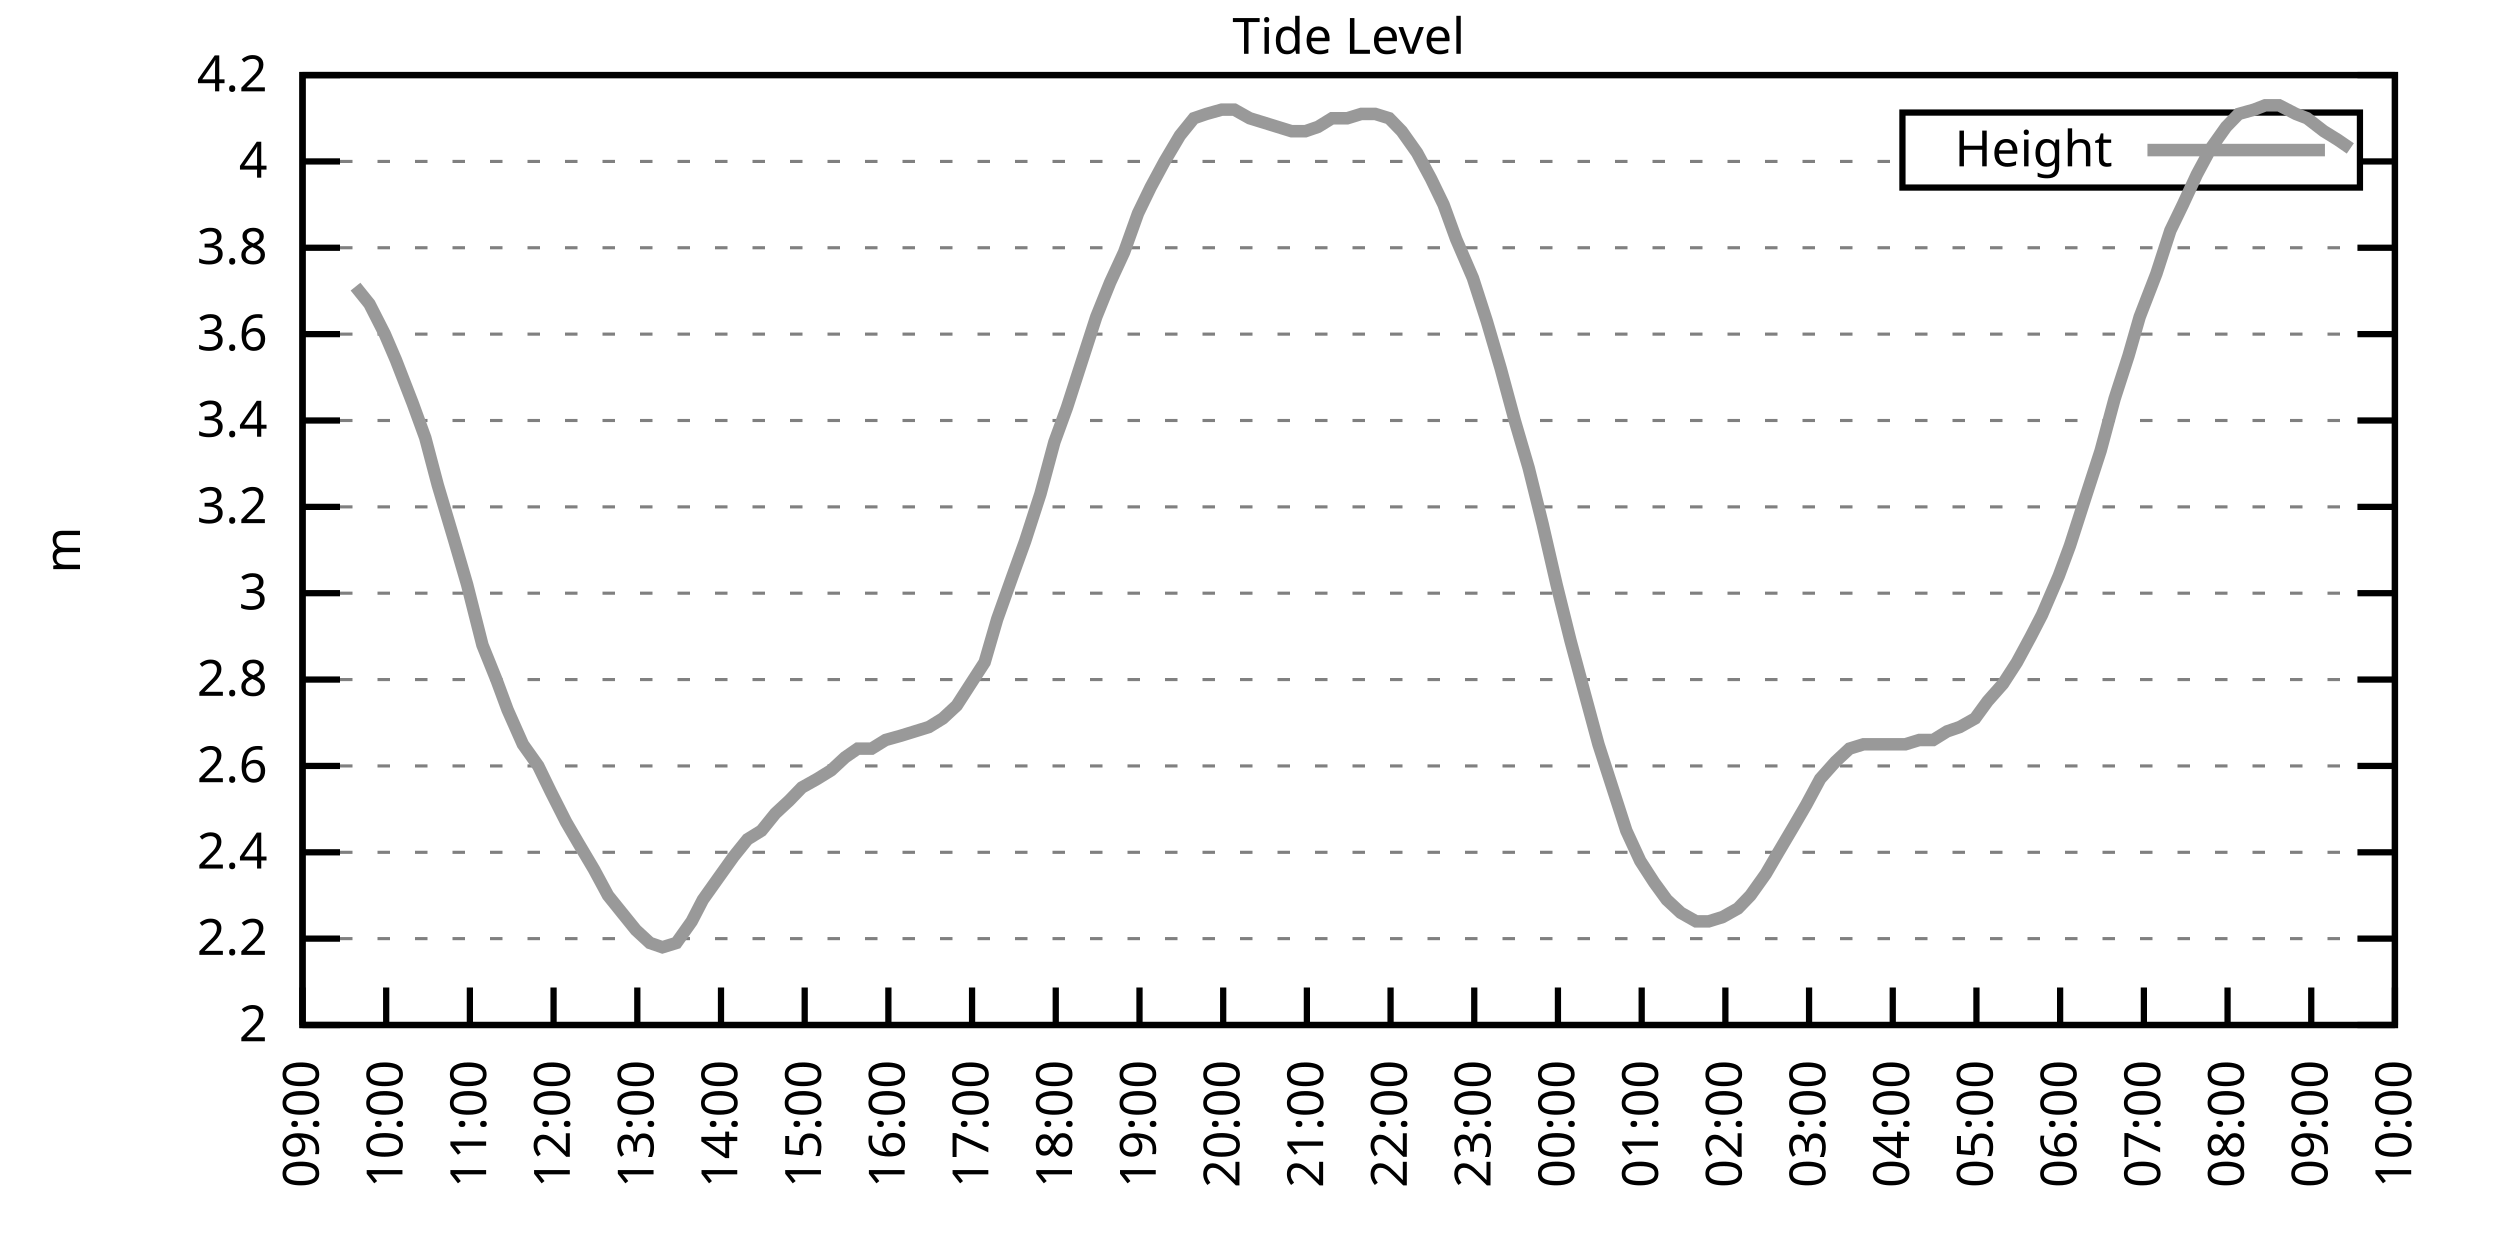
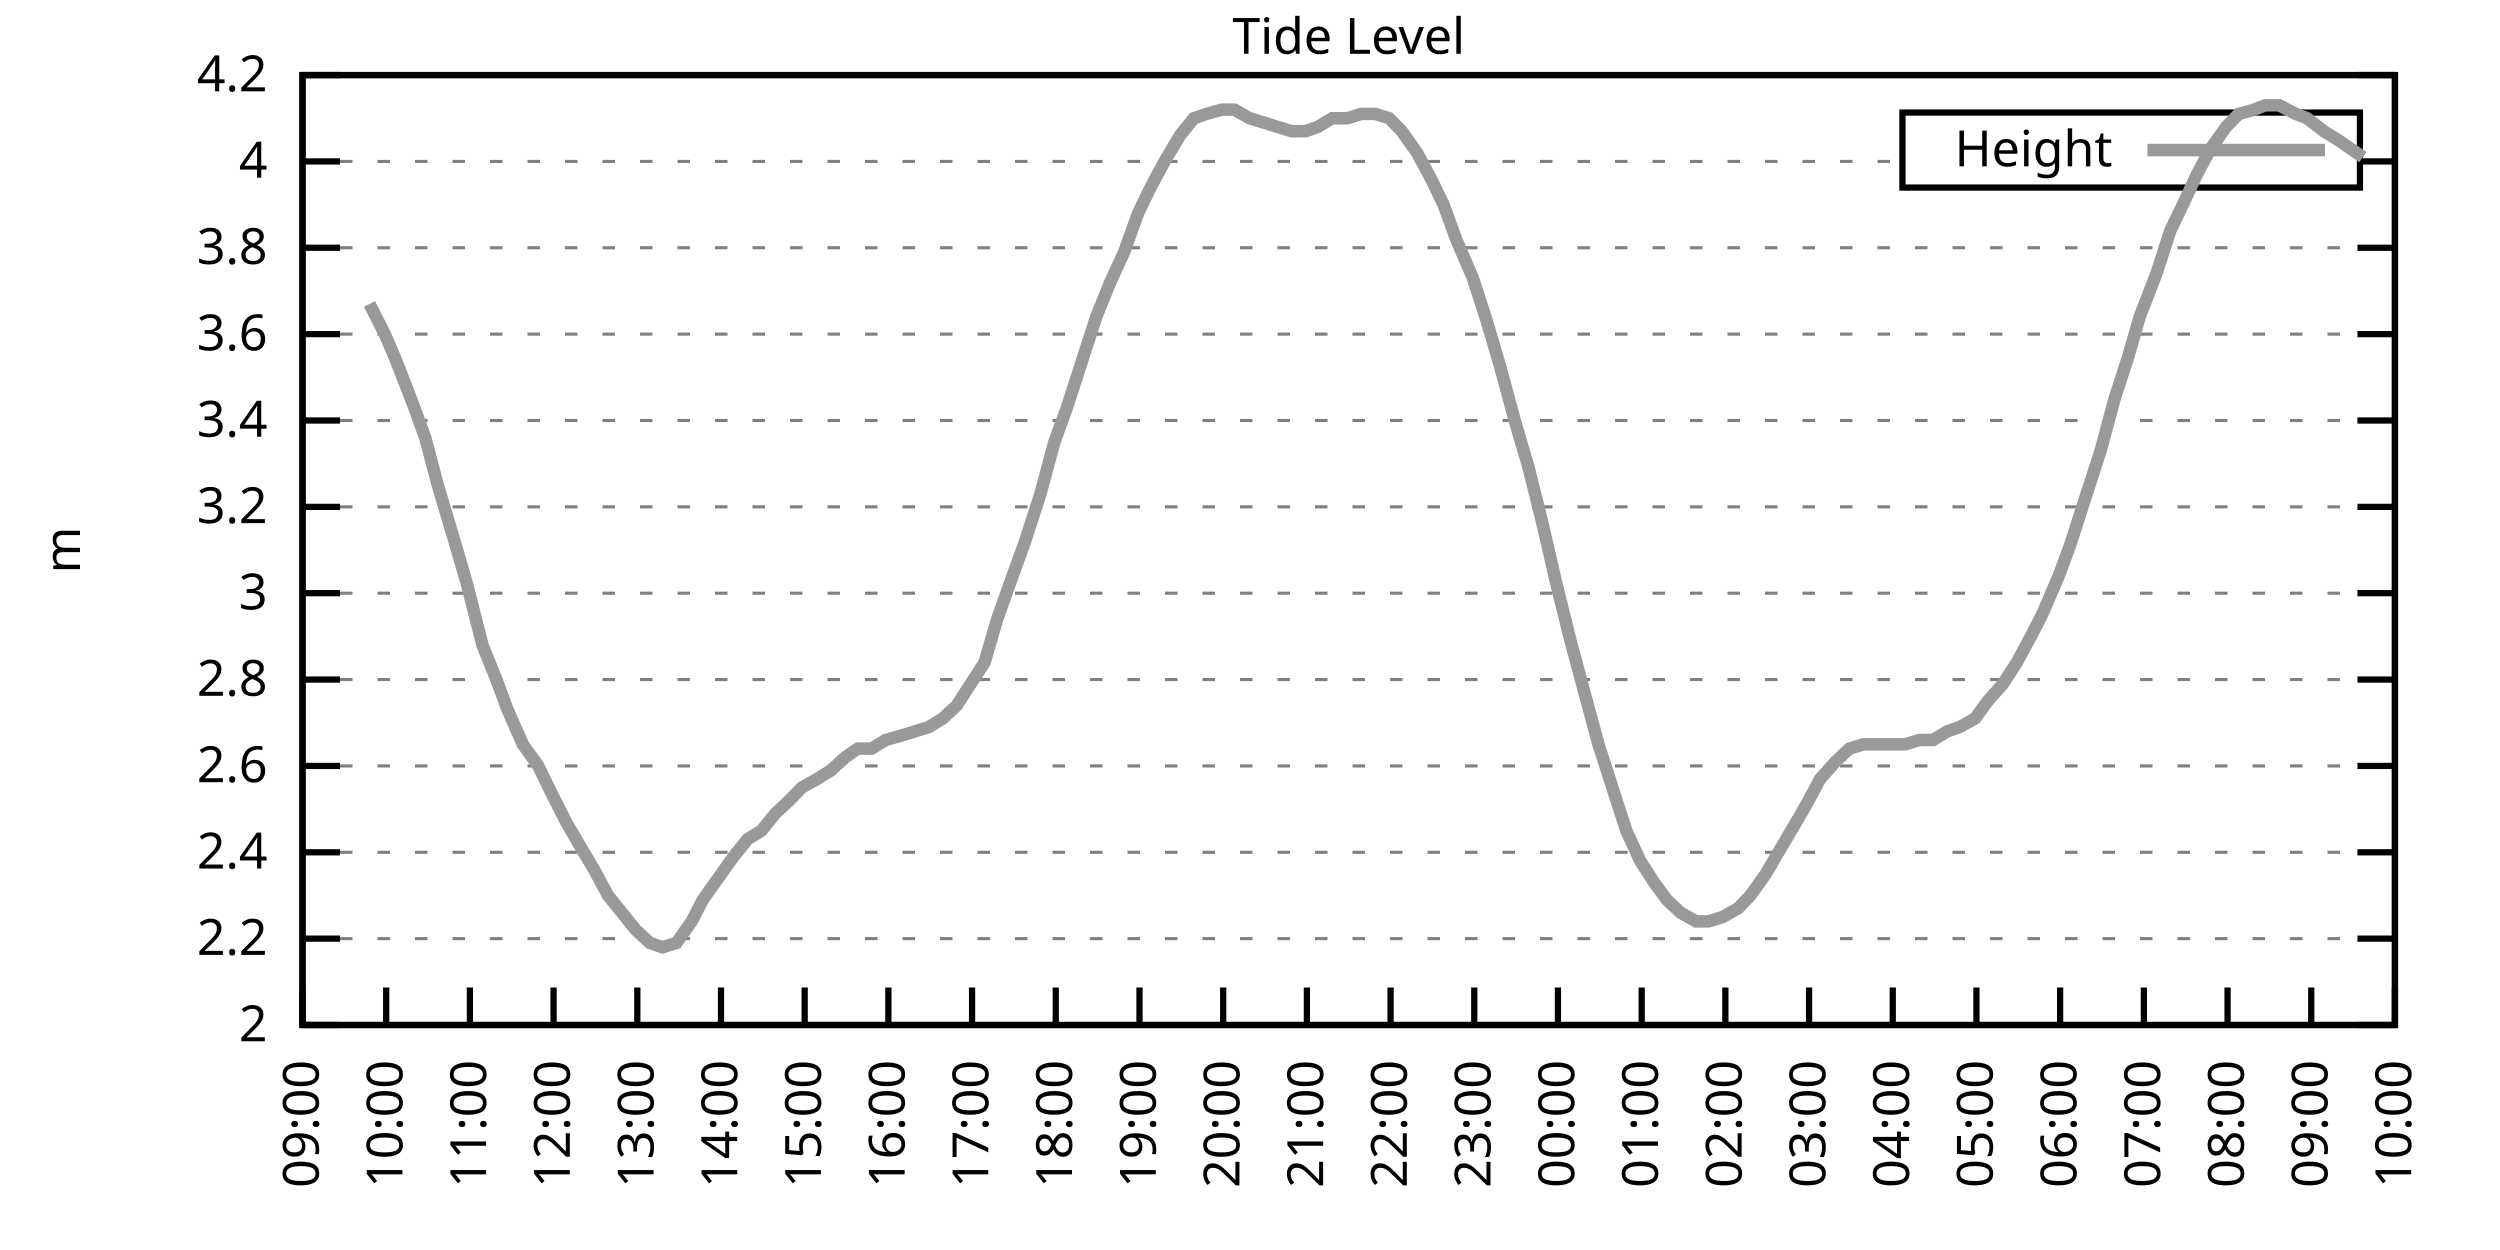
<svg xmlns="http://www.w3.org/2000/svg" xmlns:xlink="http://www.w3.org/1999/xlink" width="400" height="200" viewBox="0 0 400 200">
  <g id="gnuplot_canvas">
    <rect x="0" y="0" width="400" height="200" fill="none" />
    <defs>
      <circle id="gpDot" r="0.5" stroke-width="0.5" stroke="currentColor" />
      <path id="gpPt0" stroke-width="0.333" stroke="currentColor" d="M-1,0 h2 M0,-1 v2" />
      <path id="gpPt1" stroke-width="0.333" stroke="currentColor" d="M-1,-1 L1,1 M1,-1 L-1,1" />
      <path id="gpPt2" stroke-width="0.333" stroke="currentColor" d="M-1,0 L1,0 M0,-1 L0,1 M-1,-1 L1,1 M-1,1 L1,-1" />
      <rect id="gpPt3" stroke-width="0.333" stroke="currentColor" x="-1" y="-1" width="2" height="2" />
      <rect id="gpPt4" stroke-width="0.333" stroke="currentColor" fill="currentColor" x="-1" y="-1" width="2" height="2" />
      <circle id="gpPt5" stroke-width="0.333" stroke="currentColor" cx="0" cy="0" r="1" />
      <use xlink:href="#gpPt5" id="gpPt6" fill="currentColor" stroke="none" />
      <path id="gpPt7" stroke-width="0.333" stroke="currentColor" d="M0,-1.33 L-1.33,0.67 L1.33,0.67 z" />
      <use xlink:href="#gpPt7" id="gpPt8" fill="currentColor" stroke="none" />
      <use xlink:href="#gpPt7" id="gpPt9" stroke="currentColor" transform="rotate(180)" />
      <use xlink:href="#gpPt9" id="gpPt10" fill="currentColor" stroke="none" />
      <use xlink:href="#gpPt3" id="gpPt11" stroke="currentColor" transform="rotate(45)" />
      <use xlink:href="#gpPt11" id="gpPt12" fill="currentColor" stroke="none" />
      <path id="gpPt13" stroke-width="0.333" stroke="currentColor" d="M0,1.330 L1.265,0.411 L0.782,-1.067 L-0.782,-1.076 L-1.265,0.411 z" />
      <use xlink:href="#gpPt13" id="gpPt14" fill="currentColor" stroke="none" />
      <filter id="textbox" filterUnits="objectBoundingBox" x="0" y="0" height="1" width="1">
        <feFlood flood-color="white" flood-opacity="1" result="bgnd" />
        <feComposite in="SourceGraphic" in2="bgnd" operator="atop" />
      </filter>
      <filter id="greybox" filterUnits="objectBoundingBox" x="0" y="0" height="1" width="1">
        <feFlood flood-color="lightgrey" flood-opacity="1" result="grey" />
        <feComposite in="SourceGraphic" in2="grey" operator="atop" />
      </filter>
    </defs>
    <g fill="none" color="white" stroke="currentColor" stroke-width="1.00" stroke-linecap="butt" stroke-linejoin="miter">
</g>
    <g fill="none" color="black" stroke="currentColor" stroke-width="1.00" stroke-linecap="butt" stroke-linejoin="miter">
      <g stroke="none" shape-rendering="crispEdges">
        <polygon fill="rgb(255, 255, 255)" points="48.40,164.00 383.18,164.00 383.18,12.02 48.40,12.02 " />
      </g>
    </g>
    <g fill="none" color="black" stroke="currentColor" stroke-width="1.00" stroke-linecap="butt" stroke-linejoin="miter">
</g>
    <g fill="none" color="black" stroke="black" stroke-width="0.50" stroke-linecap="butt" stroke-linejoin="miter">
</g>
    <g fill="none" color="gray" stroke="currentColor" stroke-width="0.50" stroke-linecap="butt" stroke-linejoin="miter">
      <path stroke="gray" stroke-dasharray="2,4" class="gridline" d="M48.40,164.00 L383.19,164.00  " />
    </g>
    <g fill="none" color="gray" stroke="gray" stroke-width="1.00" stroke-linecap="butt" stroke-linejoin="miter">
</g>
    <g fill="none" color="black" stroke="currentColor" stroke-width="1.00" stroke-linecap="butt" stroke-linejoin="miter">
      <path stroke="black" d="M48.40,164.00 L54.40,164.00 M383.19,164.00 L377.19,164.00  " />
      <g transform="translate(42.80,166.60)" stroke="none" fill="black" font-family="Sans" font-size="8.00" text-anchor="end">
        <text>
          <tspan font-family="Sans"> 2</tspan>
        </text>
      </g>
    </g>
    <g fill="none" color="black" stroke="currentColor" stroke-width="1.00" stroke-linecap="butt" stroke-linejoin="miter">
</g>
    <g fill="none" color="black" stroke="black" stroke-width="0.50" stroke-linecap="butt" stroke-linejoin="miter">
</g>
    <g fill="none" color="gray" stroke="currentColor" stroke-width="0.50" stroke-linecap="butt" stroke-linejoin="miter">
      <path stroke="gray" stroke-dasharray="2,4" class="gridline" d="M48.40,150.18 L383.19,150.18  " />
    </g>
    <g fill="none" color="gray" stroke="gray" stroke-width="1.00" stroke-linecap="butt" stroke-linejoin="miter">
</g>
    <g fill="none" color="black" stroke="currentColor" stroke-width="1.00" stroke-linecap="butt" stroke-linejoin="miter">
      <path stroke="black" d="M48.40,150.18 L54.40,150.18 M383.19,150.18 L377.19,150.18  " />
      <g transform="translate(42.80,152.78)" stroke="none" fill="black" font-family="Sans" font-size="8.00" text-anchor="end">
        <text>
          <tspan font-family="Sans"> 2.2</tspan>
        </text>
      </g>
    </g>
    <g fill="none" color="black" stroke="currentColor" stroke-width="1.00" stroke-linecap="butt" stroke-linejoin="miter">
</g>
    <g fill="none" color="black" stroke="black" stroke-width="0.50" stroke-linecap="butt" stroke-linejoin="miter">
</g>
    <g fill="none" color="gray" stroke="currentColor" stroke-width="0.50" stroke-linecap="butt" stroke-linejoin="miter">
      <path stroke="gray" stroke-dasharray="2,4" class="gridline" d="M48.40,136.37 L383.19,136.37  " />
    </g>
    <g fill="none" color="gray" stroke="gray" stroke-width="1.00" stroke-linecap="butt" stroke-linejoin="miter">
</g>
    <g fill="none" color="black" stroke="currentColor" stroke-width="1.00" stroke-linecap="butt" stroke-linejoin="miter">
      <path stroke="black" d="M48.40,136.37 L54.40,136.37 M383.19,136.37 L377.19,136.37  " />
      <g transform="translate(42.80,138.97)" stroke="none" fill="black" font-family="Sans" font-size="8.00" text-anchor="end">
        <text>
          <tspan font-family="Sans"> 2.4</tspan>
        </text>
      </g>
    </g>
    <g fill="none" color="black" stroke="currentColor" stroke-width="1.00" stroke-linecap="butt" stroke-linejoin="miter">
</g>
    <g fill="none" color="black" stroke="black" stroke-width="0.50" stroke-linecap="butt" stroke-linejoin="miter">
</g>
    <g fill="none" color="gray" stroke="currentColor" stroke-width="0.50" stroke-linecap="butt" stroke-linejoin="miter">
      <path stroke="gray" stroke-dasharray="2,4" class="gridline" d="M48.40,122.55 L383.19,122.55  " />
    </g>
    <g fill="none" color="gray" stroke="gray" stroke-width="1.00" stroke-linecap="butt" stroke-linejoin="miter">
</g>
    <g fill="none" color="black" stroke="currentColor" stroke-width="1.00" stroke-linecap="butt" stroke-linejoin="miter">
      <path stroke="black" d="M48.40,122.55 L54.40,122.55 M383.19,122.55 L377.19,122.55  " />
      <g transform="translate(42.80,125.15)" stroke="none" fill="black" font-family="Sans" font-size="8.00" text-anchor="end">
        <text>
          <tspan font-family="Sans"> 2.6</tspan>
        </text>
      </g>
    </g>
    <g fill="none" color="black" stroke="currentColor" stroke-width="1.00" stroke-linecap="butt" stroke-linejoin="miter">
</g>
    <g fill="none" color="black" stroke="black" stroke-width="0.50" stroke-linecap="butt" stroke-linejoin="miter">
</g>
    <g fill="none" color="gray" stroke="currentColor" stroke-width="0.50" stroke-linecap="butt" stroke-linejoin="miter">
      <path stroke="gray" stroke-dasharray="2,4" class="gridline" d="M48.40,108.73 L383.19,108.73  " />
    </g>
    <g fill="none" color="gray" stroke="gray" stroke-width="1.00" stroke-linecap="butt" stroke-linejoin="miter">
</g>
    <g fill="none" color="black" stroke="currentColor" stroke-width="1.00" stroke-linecap="butt" stroke-linejoin="miter">
      <path stroke="black" d="M48.40,108.73 L54.40,108.73 M383.19,108.73 L377.19,108.73  " />
      <g transform="translate(42.80,111.33)" stroke="none" fill="black" font-family="Sans" font-size="8.00" text-anchor="end">
        <text>
          <tspan font-family="Sans"> 2.8</tspan>
        </text>
      </g>
    </g>
    <g fill="none" color="black" stroke="currentColor" stroke-width="1.00" stroke-linecap="butt" stroke-linejoin="miter">
</g>
    <g fill="none" color="black" stroke="black" stroke-width="0.50" stroke-linecap="butt" stroke-linejoin="miter">
</g>
    <g fill="none" color="gray" stroke="currentColor" stroke-width="0.50" stroke-linecap="butt" stroke-linejoin="miter">
      <path stroke="gray" stroke-dasharray="2,4" class="gridline" d="M48.40,94.91 L383.19,94.91  " />
    </g>
    <g fill="none" color="gray" stroke="gray" stroke-width="1.00" stroke-linecap="butt" stroke-linejoin="miter">
</g>
    <g fill="none" color="black" stroke="currentColor" stroke-width="1.00" stroke-linecap="butt" stroke-linejoin="miter">
      <path stroke="black" d="M48.40,94.91 L54.40,94.91 M383.19,94.91 L377.19,94.91  " />
      <g transform="translate(42.80,97.51)" stroke="none" fill="black" font-family="Sans" font-size="8.00" text-anchor="end">
        <text>
          <tspan font-family="Sans"> 3</tspan>
        </text>
      </g>
    </g>
    <g fill="none" color="black" stroke="currentColor" stroke-width="1.00" stroke-linecap="butt" stroke-linejoin="miter">
</g>
    <g fill="none" color="black" stroke="black" stroke-width="0.50" stroke-linecap="butt" stroke-linejoin="miter">
</g>
    <g fill="none" color="gray" stroke="currentColor" stroke-width="0.50" stroke-linecap="butt" stroke-linejoin="miter">
      <path stroke="gray" stroke-dasharray="2,4" class="gridline" d="M48.40,81.10 L383.19,81.10  " />
    </g>
    <g fill="none" color="gray" stroke="gray" stroke-width="1.00" stroke-linecap="butt" stroke-linejoin="miter">
</g>
    <g fill="none" color="black" stroke="currentColor" stroke-width="1.00" stroke-linecap="butt" stroke-linejoin="miter">
      <path stroke="black" d="M48.40,81.10 L54.40,81.10 M383.19,81.10 L377.19,81.10  " />
      <g transform="translate(42.80,83.70)" stroke="none" fill="black" font-family="Sans" font-size="8.00" text-anchor="end">
        <text>
          <tspan font-family="Sans"> 3.2</tspan>
        </text>
      </g>
    </g>
    <g fill="none" color="black" stroke="currentColor" stroke-width="1.00" stroke-linecap="butt" stroke-linejoin="miter">
</g>
    <g fill="none" color="black" stroke="black" stroke-width="0.50" stroke-linecap="butt" stroke-linejoin="miter">
</g>
    <g fill="none" color="gray" stroke="currentColor" stroke-width="0.50" stroke-linecap="butt" stroke-linejoin="miter">
      <path stroke="gray" stroke-dasharray="2,4" class="gridline" d="M48.40,67.28 L383.19,67.28  " />
    </g>
    <g fill="none" color="gray" stroke="gray" stroke-width="1.00" stroke-linecap="butt" stroke-linejoin="miter">
</g>
    <g fill="none" color="black" stroke="currentColor" stroke-width="1.00" stroke-linecap="butt" stroke-linejoin="miter">
      <path stroke="black" d="M48.40,67.28 L54.40,67.28 M383.19,67.28 L377.19,67.28  " />
      <g transform="translate(42.80,69.88)" stroke="none" fill="black" font-family="Sans" font-size="8.00" text-anchor="end">
        <text>
          <tspan font-family="Sans"> 3.4</tspan>
        </text>
      </g>
    </g>
    <g fill="none" color="black" stroke="currentColor" stroke-width="1.00" stroke-linecap="butt" stroke-linejoin="miter">
</g>
    <g fill="none" color="black" stroke="black" stroke-width="0.50" stroke-linecap="butt" stroke-linejoin="miter">
</g>
    <g fill="none" color="gray" stroke="currentColor" stroke-width="0.50" stroke-linecap="butt" stroke-linejoin="miter">
      <path stroke="gray" stroke-dasharray="2,4" class="gridline" d="M48.40,53.46 L383.19,53.46  " />
    </g>
    <g fill="none" color="gray" stroke="gray" stroke-width="1.00" stroke-linecap="butt" stroke-linejoin="miter">
</g>
    <g fill="none" color="black" stroke="currentColor" stroke-width="1.00" stroke-linecap="butt" stroke-linejoin="miter">
      <path stroke="black" d="M48.40,53.46 L54.40,53.46 M383.19,53.46 L377.19,53.46  " />
      <g transform="translate(42.80,56.06)" stroke="none" fill="black" font-family="Sans" font-size="8.00" text-anchor="end">
        <text>
          <tspan font-family="Sans"> 3.6</tspan>
        </text>
      </g>
    </g>
    <g fill="none" color="black" stroke="currentColor" stroke-width="1.00" stroke-linecap="butt" stroke-linejoin="miter">
</g>
    <g fill="none" color="black" stroke="black" stroke-width="0.50" stroke-linecap="butt" stroke-linejoin="miter">
</g>
    <g fill="none" color="gray" stroke="currentColor" stroke-width="0.50" stroke-linecap="butt" stroke-linejoin="miter">
      <path stroke="gray" stroke-dasharray="2,4" class="gridline" d="M48.40,39.64 L383.19,39.64  " />
    </g>
    <g fill="none" color="gray" stroke="gray" stroke-width="1.00" stroke-linecap="butt" stroke-linejoin="miter">
</g>
    <g fill="none" color="black" stroke="currentColor" stroke-width="1.00" stroke-linecap="butt" stroke-linejoin="miter">
      <path stroke="black" d="M48.40,39.64 L54.40,39.64 M383.19,39.64 L377.19,39.64  " />
      <g transform="translate(42.80,42.24)" stroke="none" fill="black" font-family="Sans" font-size="8.00" text-anchor="end">
        <text>
          <tspan font-family="Sans"> 3.8</tspan>
        </text>
      </g>
    </g>
    <g fill="none" color="black" stroke="currentColor" stroke-width="1.00" stroke-linecap="butt" stroke-linejoin="miter">
</g>
    <g fill="none" color="black" stroke="black" stroke-width="0.50" stroke-linecap="butt" stroke-linejoin="miter">
</g>
    <g fill="none" color="gray" stroke="currentColor" stroke-width="0.50" stroke-linecap="butt" stroke-linejoin="miter">
      <path stroke="gray" stroke-dasharray="2,4" class="gridline" d="M48.40,25.83 L304.39,25.83 M377.59,25.83 L383.19,25.83  " />
    </g>
    <g fill="none" color="gray" stroke="gray" stroke-width="1.00" stroke-linecap="butt" stroke-linejoin="miter">
</g>
    <g fill="none" color="black" stroke="currentColor" stroke-width="1.00" stroke-linecap="butt" stroke-linejoin="miter">
      <path stroke="black" d="M48.40,25.83 L54.40,25.83 M383.19,25.83 L377.19,25.83  " />
      <g transform="translate(42.80,28.43)" stroke="none" fill="black" font-family="Sans" font-size="8.00" text-anchor="end">
        <text>
          <tspan font-family="Sans"> 4</tspan>
        </text>
      </g>
    </g>
    <g fill="none" color="black" stroke="currentColor" stroke-width="1.00" stroke-linecap="butt" stroke-linejoin="miter">
</g>
    <g fill="none" color="black" stroke="black" stroke-width="0.50" stroke-linecap="butt" stroke-linejoin="miter">
</g>
    <g fill="none" color="gray" stroke="currentColor" stroke-width="0.50" stroke-linecap="butt" stroke-linejoin="miter">
      <path stroke="gray" stroke-dasharray="2,4" class="gridline" d="M48.40,12.01 L383.19,12.01  " />
    </g>
    <g fill="none" color="gray" stroke="gray" stroke-width="1.00" stroke-linecap="butt" stroke-linejoin="miter">
</g>
    <g fill="none" color="black" stroke="currentColor" stroke-width="1.00" stroke-linecap="butt" stroke-linejoin="miter">
      <path stroke="black" d="M48.40,12.01 L54.40,12.01 M383.19,12.01 L377.19,12.01  " />
      <g transform="translate(42.80,14.61)" stroke="none" fill="black" font-family="Sans" font-size="8.00" text-anchor="end">
        <text>
          <tspan font-family="Sans"> 4.2</tspan>
        </text>
      </g>
    </g>
    <g fill="none" color="black" stroke="currentColor" stroke-width="1.00" stroke-linecap="butt" stroke-linejoin="miter">
      <path stroke="black" d="M48.40,164.00 L48.40,158.00  " />
      <g transform="translate(51.00,169.60) rotate(270.00)" stroke="none" fill="black" font-family="Sans" font-size="8.00" text-anchor="end">
        <text>
          <tspan font-family="Sans">09:00</tspan>
        </text>
      </g>
    </g>
    <g fill="none" color="black" stroke="currentColor" stroke-width="1.00" stroke-linecap="butt" stroke-linejoin="miter">
      <path stroke="black" d="M61.79,164.00 L61.79,158.00  " />
      <g transform="translate(64.39,169.60) rotate(270.00)" stroke="none" fill="black" font-family="Sans" font-size="8.00" text-anchor="end">
        <text>
          <tspan font-family="Sans">10:00</tspan>
        </text>
      </g>
    </g>
    <g fill="none" color="black" stroke="currentColor" stroke-width="1.00" stroke-linecap="butt" stroke-linejoin="miter">
      <path stroke="black" d="M75.18,164.00 L75.18,158.00  " />
      <g transform="translate(77.78,169.60) rotate(270.00)" stroke="none" fill="black" font-family="Sans" font-size="8.00" text-anchor="end">
        <text>
          <tspan font-family="Sans">11:00</tspan>
        </text>
      </g>
    </g>
    <g fill="none" color="black" stroke="currentColor" stroke-width="1.00" stroke-linecap="butt" stroke-linejoin="miter">
      <path stroke="black" d="M88.57,164.00 L88.57,158.00  " />
      <g transform="translate(91.17,169.60) rotate(270.00)" stroke="none" fill="black" font-family="Sans" font-size="8.00" text-anchor="end">
        <text>
          <tspan font-family="Sans">12:00</tspan>
        </text>
      </g>
    </g>
    <g fill="none" color="black" stroke="currentColor" stroke-width="1.00" stroke-linecap="butt" stroke-linejoin="miter">
      <path stroke="black" d="M101.97,164.00 L101.97,158.00  " />
      <g transform="translate(104.57,169.60) rotate(270.00)" stroke="none" fill="black" font-family="Sans" font-size="8.00" text-anchor="end">
        <text>
          <tspan font-family="Sans">13:00</tspan>
        </text>
      </g>
    </g>
    <g fill="none" color="black" stroke="currentColor" stroke-width="1.00" stroke-linecap="butt" stroke-linejoin="miter">
      <path stroke="black" d="M115.36,164.00 L115.36,158.00  " />
      <g transform="translate(117.96,169.60) rotate(270.00)" stroke="none" fill="black" font-family="Sans" font-size="8.00" text-anchor="end">
        <text>
          <tspan font-family="Sans">14:00</tspan>
        </text>
      </g>
    </g>
    <g fill="none" color="black" stroke="currentColor" stroke-width="1.00" stroke-linecap="butt" stroke-linejoin="miter">
      <path stroke="black" d="M128.75,164.00 L128.75,158.00  " />
      <g transform="translate(131.35,169.60) rotate(270.00)" stroke="none" fill="black" font-family="Sans" font-size="8.00" text-anchor="end">
        <text>
          <tspan font-family="Sans">15:00</tspan>
        </text>
      </g>
    </g>
    <g fill="none" color="black" stroke="currentColor" stroke-width="1.00" stroke-linecap="butt" stroke-linejoin="miter">
      <path stroke="black" d="M142.14,164.00 L142.14,158.00  " />
      <g transform="translate(144.74,169.60) rotate(270.00)" stroke="none" fill="black" font-family="Sans" font-size="8.00" text-anchor="end">
        <text>
          <tspan font-family="Sans">16:00</tspan>
        </text>
      </g>
    </g>
    <g fill="none" color="black" stroke="currentColor" stroke-width="1.00" stroke-linecap="butt" stroke-linejoin="miter">
      <path stroke="black" d="M155.53,164.00 L155.53,158.00  " />
      <g transform="translate(158.13,169.60) rotate(270.00)" stroke="none" fill="black" font-family="Sans" font-size="8.00" text-anchor="end">
        <text>
          <tspan font-family="Sans">17:00</tspan>
        </text>
      </g>
    </g>
    <g fill="none" color="black" stroke="currentColor" stroke-width="1.00" stroke-linecap="butt" stroke-linejoin="miter">
      <path stroke="black" d="M168.92,164.00 L168.92,158.00  " />
      <g transform="translate(171.52,169.60) rotate(270.00)" stroke="none" fill="black" font-family="Sans" font-size="8.00" text-anchor="end">
        <text>
          <tspan font-family="Sans">18:00</tspan>
        </text>
      </g>
    </g>
    <g fill="none" color="black" stroke="currentColor" stroke-width="1.00" stroke-linecap="butt" stroke-linejoin="miter">
      <path stroke="black" d="M182.32,164.00 L182.32,158.00  " />
      <g transform="translate(184.92,169.60) rotate(270.00)" stroke="none" fill="black" font-family="Sans" font-size="8.00" text-anchor="end">
        <text>
          <tspan font-family="Sans">19:00</tspan>
        </text>
      </g>
    </g>
    <g fill="none" color="black" stroke="currentColor" stroke-width="1.00" stroke-linecap="butt" stroke-linejoin="miter">
      <path stroke="black" d="M195.71,164.00 L195.71,158.00  " />
      <g transform="translate(198.31,169.60) rotate(270.00)" stroke="none" fill="black" font-family="Sans" font-size="8.00" text-anchor="end">
        <text>
          <tspan font-family="Sans">20:00</tspan>
        </text>
      </g>
    </g>
    <g fill="none" color="black" stroke="currentColor" stroke-width="1.00" stroke-linecap="butt" stroke-linejoin="miter">
      <path stroke="black" d="M209.10,164.00 L209.10,158.00  " />
      <g transform="translate(211.70,169.60) rotate(270.00)" stroke="none" fill="black" font-family="Sans" font-size="8.00" text-anchor="end">
        <text>
          <tspan font-family="Sans">21:00</tspan>
        </text>
      </g>
    </g>
    <g fill="none" color="black" stroke="currentColor" stroke-width="1.00" stroke-linecap="butt" stroke-linejoin="miter">
      <path stroke="black" d="M222.49,164.00 L222.49,158.00  " />
      <g transform="translate(225.09,169.60) rotate(270.00)" stroke="none" fill="black" font-family="Sans" font-size="8.00" text-anchor="end">
        <text>
          <tspan font-family="Sans">22:00</tspan>
        </text>
      </g>
    </g>
    <g fill="none" color="black" stroke="currentColor" stroke-width="1.00" stroke-linecap="butt" stroke-linejoin="miter">
      <path stroke="black" d="M235.88,164.00 L235.88,158.00  " />
      <g transform="translate(238.48,169.60) rotate(270.00)" stroke="none" fill="black" font-family="Sans" font-size="8.00" text-anchor="end">
        <text>
          <tspan font-family="Sans">23:00</tspan>
        </text>
      </g>
    </g>
    <g fill="none" color="black" stroke="currentColor" stroke-width="1.00" stroke-linecap="butt" stroke-linejoin="miter">
      <path stroke="black" d="M249.27,164.00 L249.27,158.00  " />
      <g transform="translate(251.87,169.60) rotate(270.00)" stroke="none" fill="black" font-family="Sans" font-size="8.00" text-anchor="end">
        <text>
          <tspan font-family="Sans">00:00</tspan>
        </text>
      </g>
    </g>
    <g fill="none" color="black" stroke="currentColor" stroke-width="1.00" stroke-linecap="butt" stroke-linejoin="miter">
      <path stroke="black" d="M262.67,164.00 L262.67,158.00  " />
      <g transform="translate(265.27,169.60) rotate(270.00)" stroke="none" fill="black" font-family="Sans" font-size="8.00" text-anchor="end">
        <text>
          <tspan font-family="Sans">01:00</tspan>
        </text>
      </g>
    </g>
    <g fill="none" color="black" stroke="currentColor" stroke-width="1.00" stroke-linecap="butt" stroke-linejoin="miter">
      <path stroke="black" d="M276.06,164.00 L276.06,158.00  " />
      <g transform="translate(278.66,169.60) rotate(270.00)" stroke="none" fill="black" font-family="Sans" font-size="8.00" text-anchor="end">
        <text>
          <tspan font-family="Sans">02:00</tspan>
        </text>
      </g>
    </g>
    <g fill="none" color="black" stroke="currentColor" stroke-width="1.00" stroke-linecap="butt" stroke-linejoin="miter">
      <path stroke="black" d="M289.45,164.00 L289.45,158.00  " />
      <g transform="translate(292.05,169.60) rotate(270.00)" stroke="none" fill="black" font-family="Sans" font-size="8.00" text-anchor="end">
        <text>
          <tspan font-family="Sans">03:00</tspan>
        </text>
      </g>
    </g>
    <g fill="none" color="black" stroke="currentColor" stroke-width="1.00" stroke-linecap="butt" stroke-linejoin="miter">
      <path stroke="black" d="M302.84,164.00 L302.84,158.00  " />
      <g transform="translate(305.44,169.60) rotate(270.00)" stroke="none" fill="black" font-family="Sans" font-size="8.00" text-anchor="end">
        <text>
          <tspan font-family="Sans">04:00</tspan>
        </text>
      </g>
    </g>
    <g fill="none" color="black" stroke="currentColor" stroke-width="1.00" stroke-linecap="butt" stroke-linejoin="miter">
      <path stroke="black" d="M316.23,164.00 L316.23,158.00  " />
      <g transform="translate(318.83,169.60) rotate(270.00)" stroke="none" fill="black" font-family="Sans" font-size="8.00" text-anchor="end">
        <text>
          <tspan font-family="Sans">05:00</tspan>
        </text>
      </g>
    </g>
    <g fill="none" color="black" stroke="currentColor" stroke-width="1.00" stroke-linecap="butt" stroke-linejoin="miter">
      <path stroke="black" d="M329.62,164.00 L329.62,158.00  " />
      <g transform="translate(332.22,169.60) rotate(270.00)" stroke="none" fill="black" font-family="Sans" font-size="8.00" text-anchor="end">
        <text>
          <tspan font-family="Sans">06:00</tspan>
        </text>
      </g>
    </g>
    <g fill="none" color="black" stroke="currentColor" stroke-width="1.00" stroke-linecap="butt" stroke-linejoin="miter">
      <path stroke="black" d="M343.02,164.00 L343.02,158.00  " />
      <g transform="translate(345.62,169.60) rotate(270.00)" stroke="none" fill="black" font-family="Sans" font-size="8.00" text-anchor="end">
        <text>
          <tspan font-family="Sans">07:00</tspan>
        </text>
      </g>
    </g>
    <g fill="none" color="black" stroke="currentColor" stroke-width="1.00" stroke-linecap="butt" stroke-linejoin="miter">
      <path stroke="black" d="M356.41,164.00 L356.41,158.00  " />
      <g transform="translate(359.01,169.60) rotate(270.00)" stroke="none" fill="black" font-family="Sans" font-size="8.00" text-anchor="end">
        <text>
          <tspan font-family="Sans">08:00</tspan>
        </text>
      </g>
    </g>
    <g fill="none" color="black" stroke="currentColor" stroke-width="1.00" stroke-linecap="butt" stroke-linejoin="miter">
      <path stroke="black" d="M369.80,164.00 L369.80,158.00  " />
      <g transform="translate(372.40,169.60) rotate(270.00)" stroke="none" fill="black" font-family="Sans" font-size="8.00" text-anchor="end">
        <text>
          <tspan font-family="Sans">09:00</tspan>
        </text>
      </g>
    </g>
    <g fill="none" color="black" stroke="currentColor" stroke-width="1.00" stroke-linecap="butt" stroke-linejoin="miter">
      <path stroke="black" d="M383.19,164.00 L383.19,158.00  " />
      <g transform="translate(385.79,169.60) rotate(270.00)" stroke="none" fill="black" font-family="Sans" font-size="8.00" text-anchor="end">
        <text>
          <tspan font-family="Sans">10:00</tspan>
        </text>
      </g>
    </g>
    <g fill="none" color="black" stroke="currentColor" stroke-width="1.00" stroke-linecap="butt" stroke-linejoin="miter">
</g>
    <g fill="none" color="black" stroke="currentColor" stroke-width="1.00" stroke-linecap="butt" stroke-linejoin="miter">
      <path stroke="black" d="M48.40,12.01 L48.40,164.00 L383.19,164.00 L383.19,12.01 L48.40,12.01 Z  " />
    </g>
    <g fill="none" color="black" stroke="currentColor" stroke-width="1.00" stroke-linecap="butt" stroke-linejoin="miter">
</g>
    <g fill="none" color="black" stroke="currentColor" stroke-width="1.00" stroke-linecap="butt" stroke-linejoin="miter">
      <path stroke="black" d="M304.39,30.01 L304.39,18.01 L377.59,18.01 L377.59,30.01 L304.39,30.01 Z  " />
    </g>
    <g id="Tide_level_plot_1">
      <g fill="none" color="white" stroke="black" stroke-width="2.00" stroke-linecap="butt" stroke-linejoin="miter">
</g>
      <g fill="none" color="black" stroke="currentColor" stroke-width="2.00" stroke-linecap="butt" stroke-linejoin="miter">
        <g transform="translate(337.99,26.61)" stroke="none" fill="black" font-family="Sans" font-size="8.00" text-anchor="end">
          <text>
            <tspan font-family="Sans">Height</tspan>
          </text>
        </g>
      </g>
      <g fill="none" color="black" stroke="currentColor" stroke-width="2.00" stroke-linecap="butt" stroke-linejoin="miter">
-         <path stroke="rgb(153, 153, 153)" d="M343.59,24.01 L371.99,24.01 M56.88,45.86 L59.11,48.63 L61.57,53.46 L63.35,57.61 L66.03,64.52 L68.04,70.04   L70.05,77.64 L72.73,86.62 L74.74,93.53 L77.19,103.20 L79.42,108.73 L81.21,113.57 L83.66,119.09 L86.12,122.55   L88.13,126.69 L90.58,131.53 L92.59,134.98 L95.05,139.13 L97.28,143.27 L99.51,146.04 L101.74,148.80 L103.98,150.87   L105.98,151.56 L108.22,150.87 L110.67,147.42 L112.46,143.96 L114.91,140.51 L117.37,137.06 L119.60,134.29 L121.83,132.91   L124.06,130.15 L126.29,128.08 L128.30,126.00 L130.76,124.62 L132.99,123.24 L135.22,121.17 L137.23,119.78 L139.46,119.78   L141.69,118.40 L144.15,117.71 L146.38,117.02 L148.61,116.33 L150.85,114.95 L153.08,112.88 L155.31,109.42 L157.54,105.97   L159.55,99.06 L162.01,92.15 L164.01,86.62 L166.47,79.02 L168.70,70.73 L170.71,65.21 L172.94,58.30 L175.40,50.70   L177.63,45.17 L179.86,40.34 L182.09,34.12 L184.10,29.97 L186.33,25.83 L188.79,21.68 L191.02,18.92 L193.03,18.23   L195.48,17.54 L197.49,17.54 L199.95,18.92 L202.18,19.61 L204.41,20.30 L206.64,20.99 L208.88,20.99 L210.88,20.30   L213.12,18.92 L215.57,18.92 L217.80,18.23 L220.04,18.23 L222.27,18.92 L224.28,20.99 L226.73,24.45 L228.96,28.59   L230.97,32.74 L232.98,38.26 L235.66,44.48 L237.89,51.39 L240.12,58.99 L242.36,67.28 L244.59,74.88 L246.82,83.86   L249.05,93.53 L251.28,102.51 L253.51,110.80 L255.75,119.09 L257.98,126.00 L260.21,132.91 L262.44,137.75 L264.67,141.20   L266.68,143.96 L268.92,146.04 L271.37,147.42 L273.38,147.42 L275.61,146.73 L278.07,145.35 L280.07,143.27 L282.53,139.82   L284.54,136.37 L286.99,132.22 L289.00,128.77 L291.23,124.62 L293.69,121.86 L295.92,119.78 L298.15,119.09 L300.16,119.09   L302.39,119.09 L304.85,119.09 L307.08,118.40 L309.31,118.40 L311.54,117.02 L313.55,116.33 L316.01,114.95 L318.02,112.19   L320.47,109.42 L322.70,105.97 L324.94,101.82 L326.72,98.37 L329.40,92.15 L331.19,87.31 L333.86,79.02 L336.10,72.12   L338.33,63.82 L340.56,56.92 L342.35,50.70 L345.02,43.79 L347.26,36.88 L349.26,32.74 L351.50,27.90 L353.73,23.75   L356.18,20.30 L358.19,18.23 L360.65,17.54 L362.43,16.85 L364.66,16.85 L367.34,18.23 L369.13,18.92 L371.81,20.99   L374.04,22.37 L376.05,23.75  " />
+         <path stroke="rgb(153, 153, 153)" d="M343.59,24.01 L371.99,24.01 M59.11,48.63 L61.57,53.46 L63.35,57.61 L66.03,64.52 L68.04,70.04 L70.05,77.64   L72.73,86.62 L74.74,93.53 L77.19,103.20 L79.42,108.73 L81.21,113.57 L83.66,119.09 L86.12,122.55 L88.13,126.69   L90.58,131.53 L92.59,134.98 L95.05,139.13 L97.28,143.27 L99.51,146.04 L101.74,148.80 L103.98,150.87 L105.98,151.56   L108.22,150.87 L110.67,147.42 L112.46,143.96 L114.91,140.51 L117.37,137.06 L119.60,134.29 L121.83,132.91 L124.06,130.15   L126.29,128.08 L128.30,126.00 L130.76,124.62 L132.99,123.24 L135.22,121.17 L137.23,119.78 L139.46,119.78 L141.69,118.40   L144.15,117.71 L146.38,117.02 L148.61,116.33 L150.85,114.95 L153.08,112.88 L155.31,109.42 L157.54,105.97 L159.55,99.06   L162.01,92.15 L164.01,86.62 L166.47,79.02 L168.70,70.73 L170.71,65.21 L172.94,58.30 L175.40,50.70 L177.63,45.17   L179.86,40.34 L182.09,34.12 L184.10,29.97 L186.33,25.83 L188.79,21.68 L191.02,18.92 L193.03,18.23 L195.48,17.54   L197.49,17.54 L199.95,18.92 L202.18,19.61 L204.41,20.30 L206.64,20.99 L208.88,20.99 L210.88,20.30 L213.12,18.92   L215.57,18.92 L217.80,18.23 L220.04,18.23 L222.27,18.92 L224.28,20.99 L226.73,24.45 L228.96,28.59 L230.97,32.74   L232.98,38.26 L235.66,44.48 L237.89,51.39 L240.12,58.99 L242.36,67.28 L244.59,74.88 L246.82,83.86 L249.05,93.53   L251.28,102.51 L253.51,110.80 L255.75,119.09 L257.98,126.00 L260.21,132.91 L262.44,137.75 L264.67,141.20 L266.68,143.96   L268.92,146.04 L271.37,147.42 L273.38,147.42 L275.61,146.73 L278.07,145.35 L280.07,143.27 L282.53,139.82 L284.54,136.37   L286.99,132.22 L289.00,128.77 L291.23,124.62 L293.69,121.86 L295.92,119.78 L298.15,119.09 L300.16,119.09 L302.39,119.09   L304.85,119.09 L307.08,118.40 L309.31,118.40 L311.54,117.02 L313.55,116.33 L316.01,114.95 L318.02,112.19 L320.47,109.42   L322.70,105.97 L324.94,101.82 L326.72,98.37 L329.40,92.15 L331.19,87.31 L333.86,79.02 L336.10,72.12 L338.33,63.82   L340.56,56.92 L342.35,50.70 L345.02,43.79 L347.26,36.88 L349.26,32.74 L351.50,27.90 L353.73,23.75 L356.18,20.30   L358.19,18.23 L360.65,17.54 L362.43,16.85 L364.66,16.85 L367.34,18.23 L369.13,18.92 L371.81,20.99 L374.04,22.37   L376.05,23.75 L378.06,25.14  " />
      </g>
    </g>
    <g fill="none" color="black" stroke="currentColor" stroke-width="2.00" stroke-linecap="butt" stroke-linejoin="miter">
</g>
    <g fill="none" color="black" stroke="black" stroke-width="1.00" stroke-linecap="butt" stroke-linejoin="miter">
</g>
    <g fill="none" color="black" stroke="currentColor" stroke-width="1.00" stroke-linecap="butt" stroke-linejoin="miter">
      <path stroke="black" d="M48.40,12.01 L48.40,164.00 L383.19,164.00 L383.19,12.01 L48.40,12.01 Z  " />
      <g transform="translate(12.80,88.01) rotate(270.00)" stroke="none" fill="black" font-family="Sans" font-size="8.00" text-anchor="middle">
        <text>
          <tspan font-family="Sans">m</tspan>
        </text>
      </g>
    </g>
    <g fill="none" color="black" stroke="currentColor" stroke-width="1.00" stroke-linecap="butt" stroke-linejoin="miter">
</g>
    <g fill="none" color="black" stroke="currentColor" stroke-width="1.00" stroke-linecap="butt" stroke-linejoin="miter">
      <g transform="translate(215.79,8.61)" stroke="none" fill="black" font-family="Sans" font-size="8.00" text-anchor="middle">
        <text>
          <tspan font-family="Sans">Tide Level</tspan>
        </text>
      </g>
    </g>
    <g fill="none" color="black" stroke="currentColor" stroke-width="1.00" stroke-linecap="butt" stroke-linejoin="miter">
</g>
  </g>
</svg>
